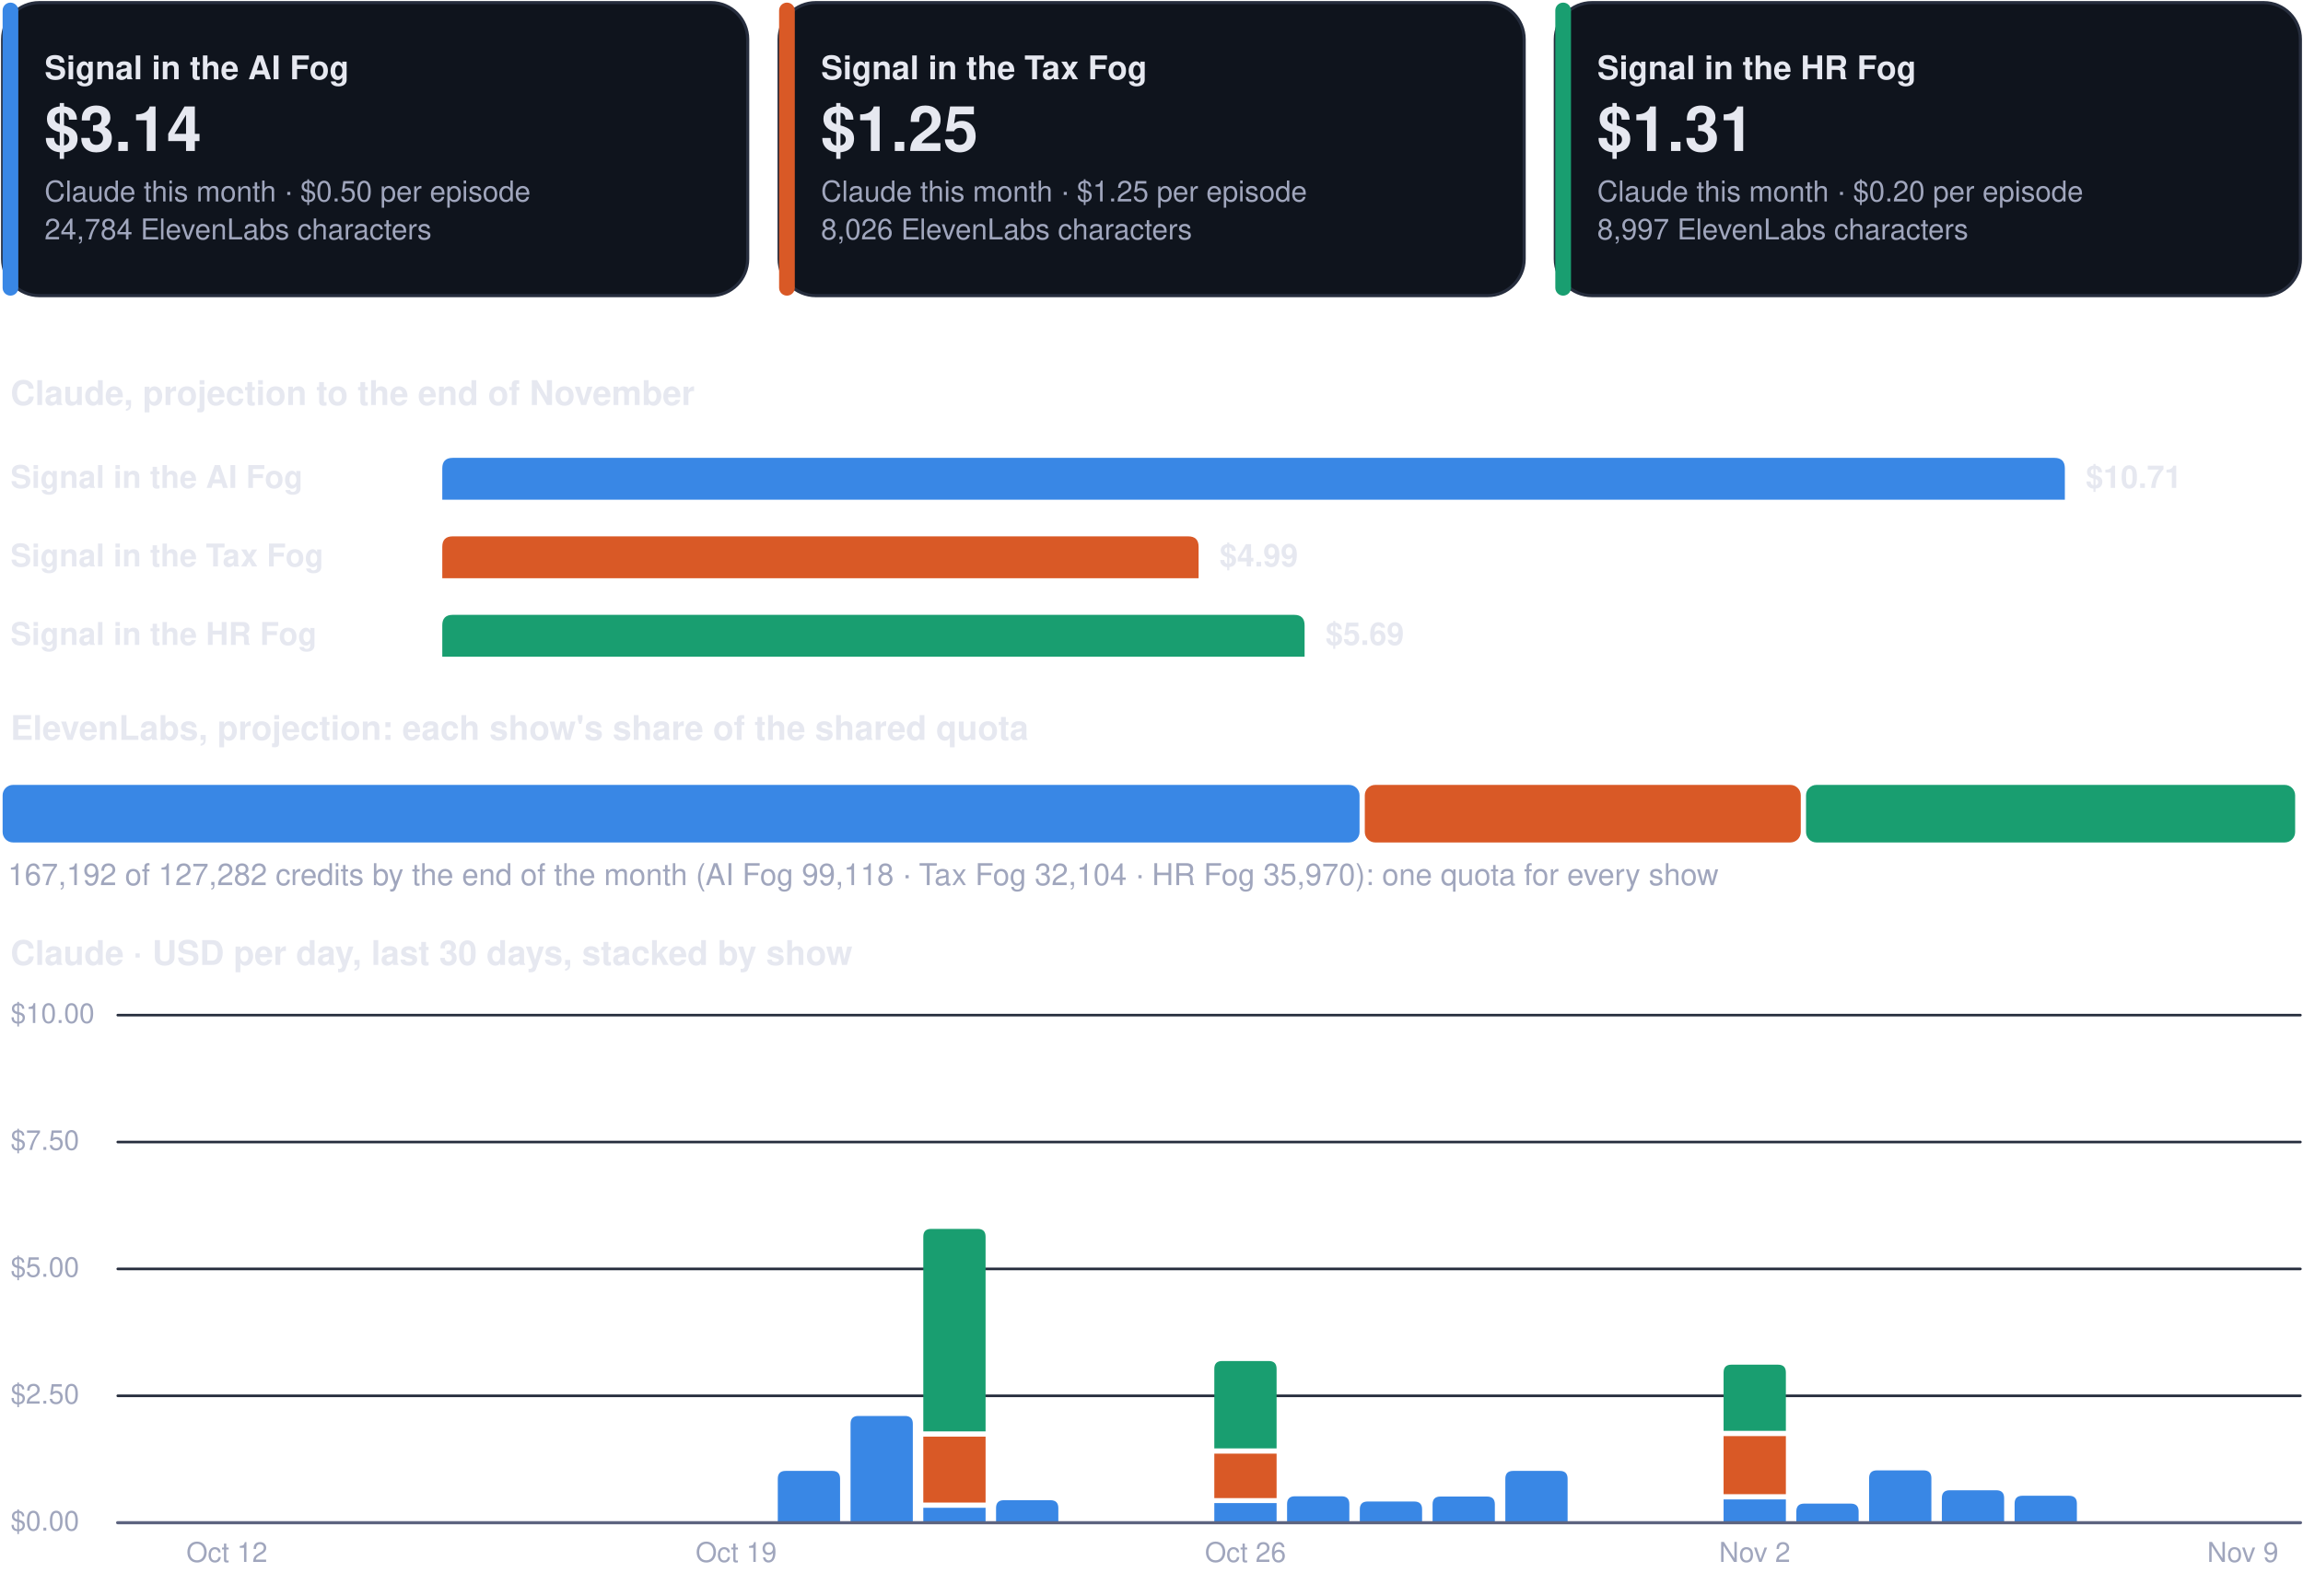
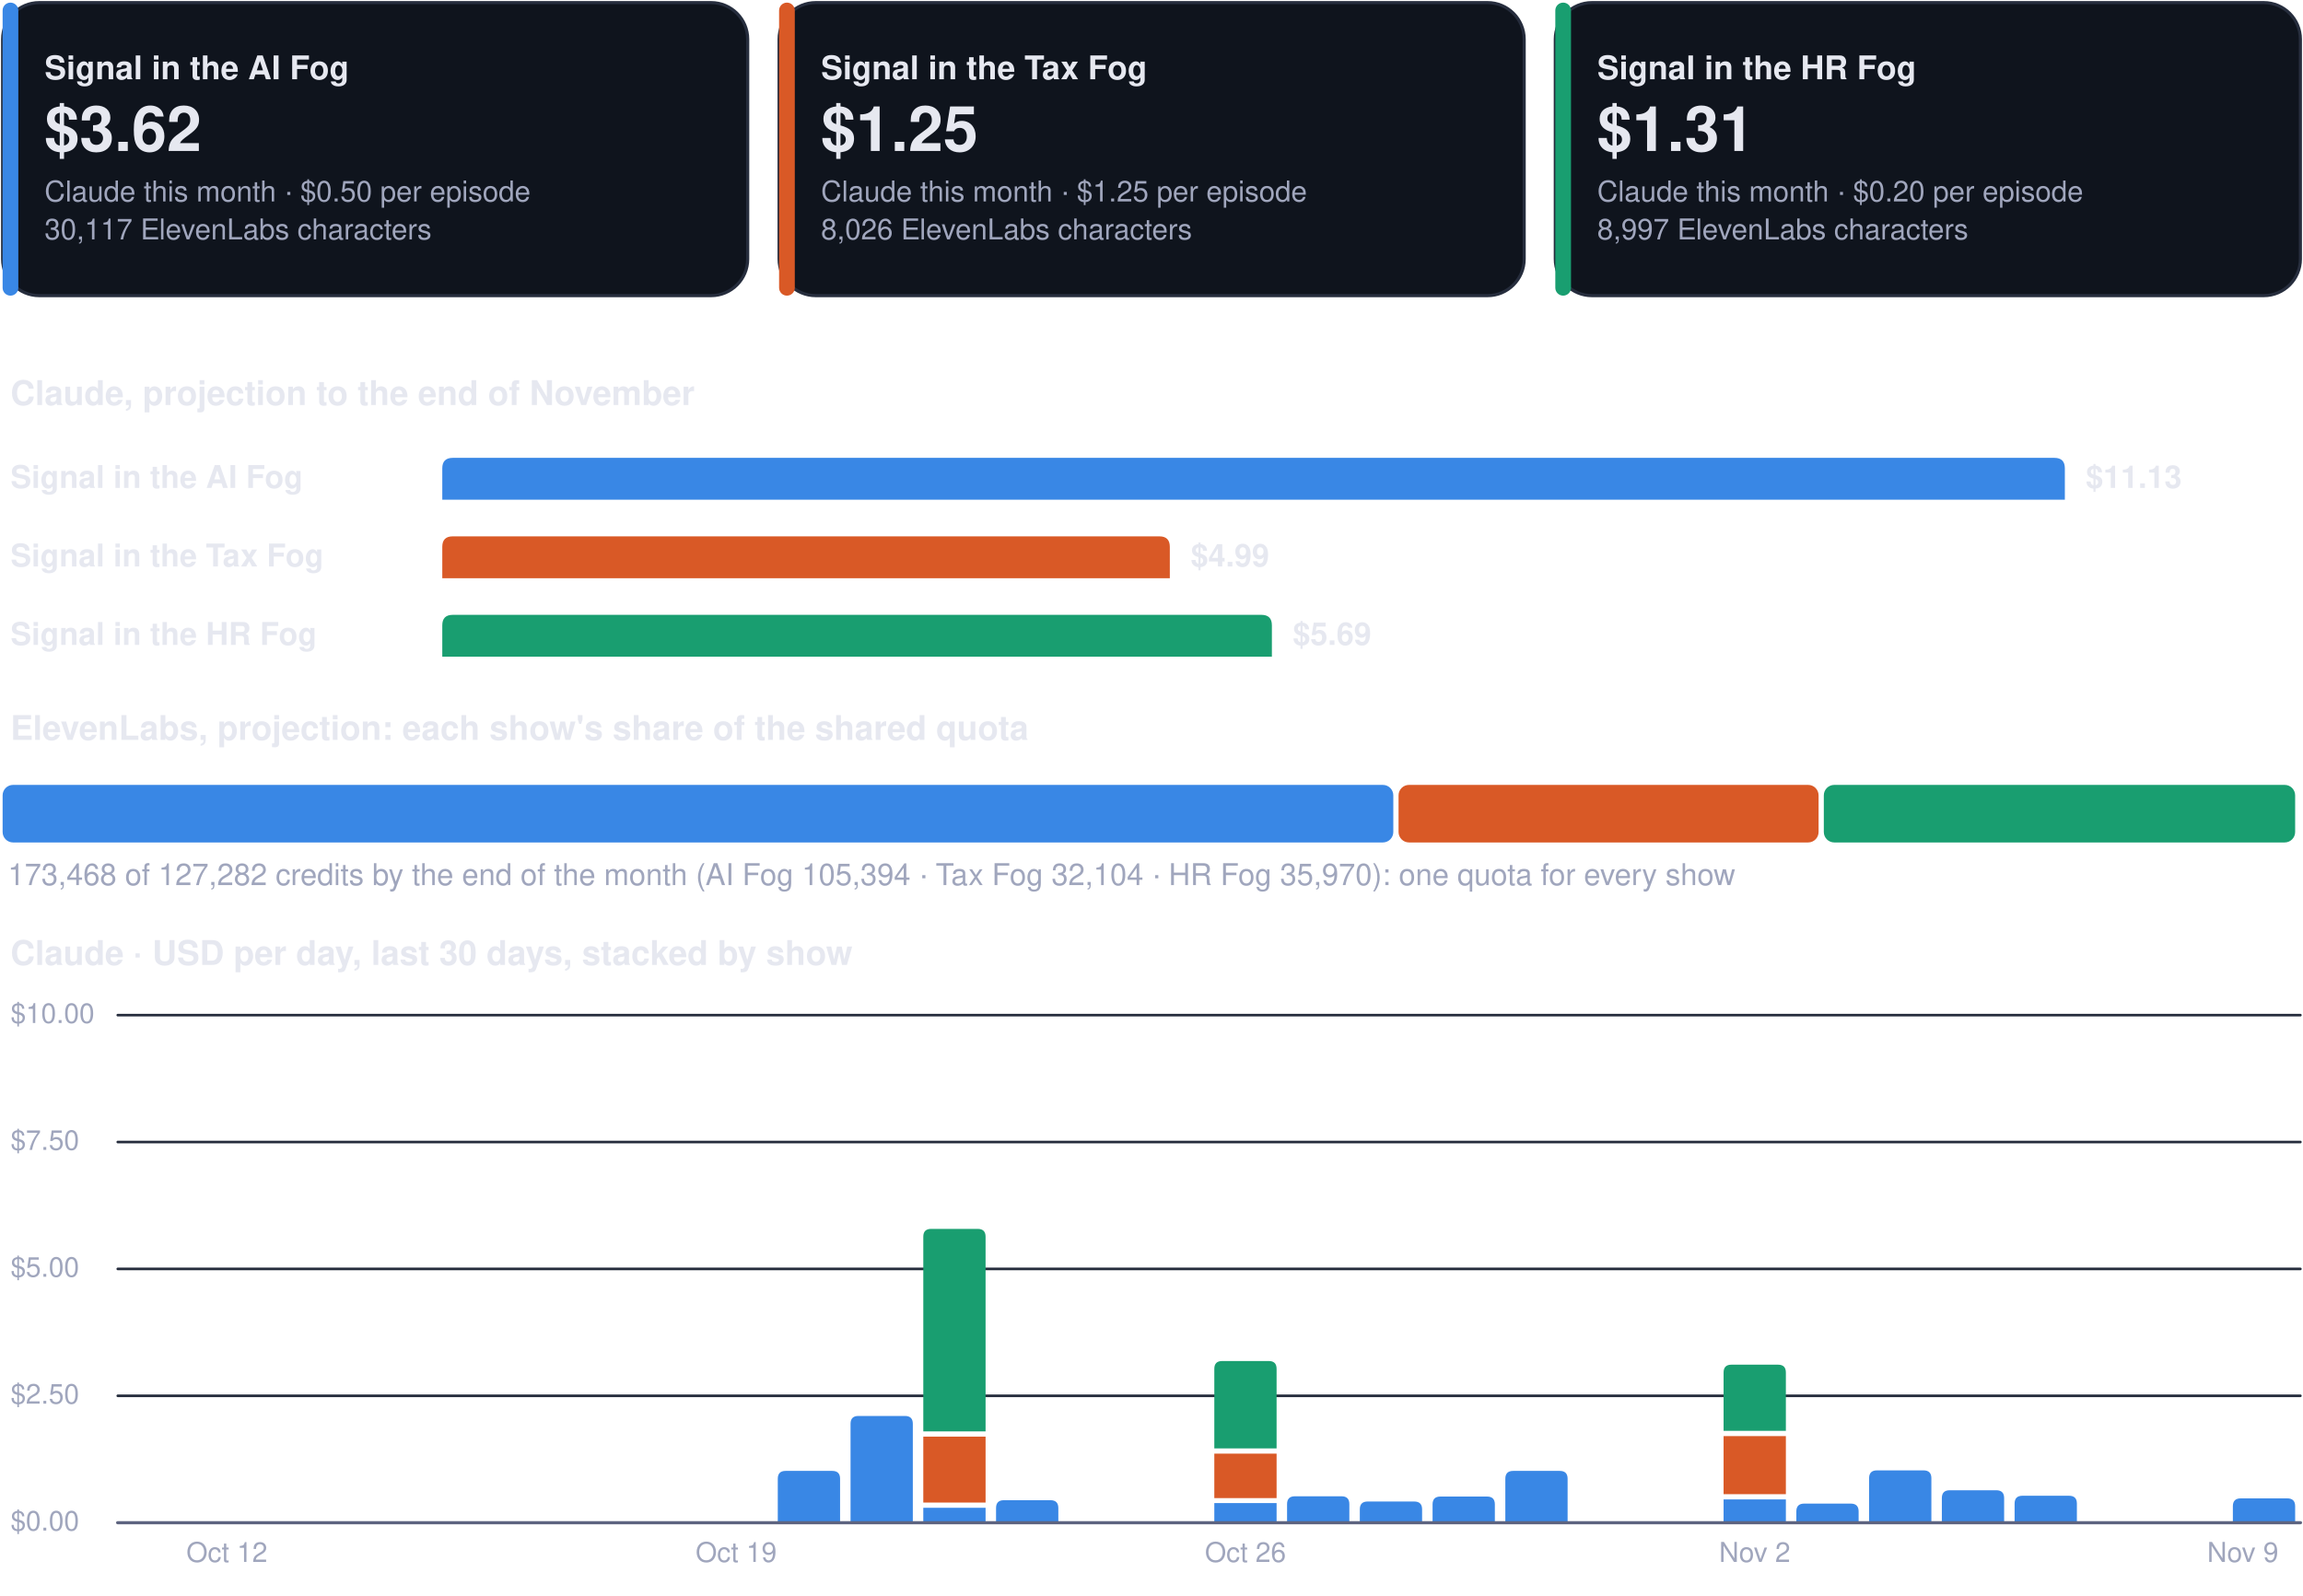
<svg xmlns="http://www.w3.org/2000/svg" viewBox="0 0 880 610" width="880" height="610" role="img" aria-label="Costs dashboard, every show">
  <rect x="1.0" y="1.0" width="284.7" height="112.0" rx="14" fill="#0f141d" stroke="#262d3d" stroke-width="1.2" />
  <rect x="1.0" y="1.0" width="6.0" height="112.0" rx="3" fill="#3987e5" stroke="none" stroke-width="1.2" />
  <g class="box">
    <rect x="15.0" y="8.0" width="262.7" height="98.0" rx="12" fill="none" stroke="none" stroke-width="1.2" class="frame" />
    <text x="17.0" y="30.3" font-family="-apple-system, BlinkMacSystemFont, 'Segoe UI', Helvetica, Arial, sans-serif" font-size="12.5" font-weight="700" fill="#e6e8f0" text-anchor="start">Signal in the AI Fog</text>
-     <text x="17.0" y="57.7" font-family="-apple-system, BlinkMacSystemFont, 'Segoe UI', Helvetica, Arial, sans-serif" font-size="24" font-weight="750" fill="#e6e8f0" text-anchor="start">$3.14</text>
+     <text x="17.0" y="57.7" font-family="-apple-system, BlinkMacSystemFont, 'Segoe UI', Helvetica, Arial, sans-serif" font-size="24" font-weight="750" fill="#e6e8f0" text-anchor="start">$3.62</text>
    <text x="17.0" y="77.0" font-family="-apple-system, BlinkMacSystemFont, 'Segoe UI', Helvetica, Arial, sans-serif" font-size="11" font-weight="400" fill="#a0a6bd" text-anchor="start">Claude this month · $0.50 per episode</text>
-     <text x="17.0" y="91.5" font-family="-apple-system, BlinkMacSystemFont, 'Segoe UI', Helvetica, Arial, sans-serif" font-size="11" font-weight="400" fill="#a0a6bd" text-anchor="start">24,784 ElevenLabs characters</text>
+     <text x="17.0" y="91.5" font-family="-apple-system, BlinkMacSystemFont, 'Segoe UI', Helvetica, Arial, sans-serif" font-size="11" font-weight="400" fill="#a0a6bd" text-anchor="start">30,117 ElevenLabs characters</text>
  </g>
  <rect x="297.7" y="1.0" width="284.7" height="112.0" rx="14" fill="#0f141d" stroke="#262d3d" stroke-width="1.2" />
  <rect x="297.7" y="1.0" width="6.0" height="112.0" rx="3" fill="#d95926" stroke="none" stroke-width="1.2" />
  <g class="box">
    <rect x="311.7" y="8.0" width="262.7" height="98.0" rx="12" fill="none" stroke="none" stroke-width="1.2" class="frame" />
    <text x="313.7" y="30.3" font-family="-apple-system, BlinkMacSystemFont, 'Segoe UI', Helvetica, Arial, sans-serif" font-size="12.5" font-weight="700" fill="#e6e8f0" text-anchor="start">Signal in the Tax Fog</text>
    <text x="313.7" y="57.7" font-family="-apple-system, BlinkMacSystemFont, 'Segoe UI', Helvetica, Arial, sans-serif" font-size="24" font-weight="750" fill="#e6e8f0" text-anchor="start">$1.25</text>
    <text x="313.7" y="77.0" font-family="-apple-system, BlinkMacSystemFont, 'Segoe UI', Helvetica, Arial, sans-serif" font-size="11" font-weight="400" fill="#a0a6bd" text-anchor="start">Claude this month · $1.25 per episode</text>
    <text x="313.7" y="91.5" font-family="-apple-system, BlinkMacSystemFont, 'Segoe UI', Helvetica, Arial, sans-serif" font-size="11" font-weight="400" fill="#a0a6bd" text-anchor="start">8,026 ElevenLabs characters</text>
  </g>
  <rect x="594.3" y="1.0" width="284.7" height="112.0" rx="14" fill="#0f141d" stroke="#262d3d" stroke-width="1.2" />
  <rect x="594.3" y="1.0" width="6.0" height="112.0" rx="3" fill="#199e70" stroke="none" stroke-width="1.2" />
  <g class="box">
    <rect x="608.3" y="8.0" width="262.7" height="98.0" rx="12" fill="none" stroke="none" stroke-width="1.2" class="frame" />
    <text x="610.3" y="30.3" font-family="-apple-system, BlinkMacSystemFont, 'Segoe UI', Helvetica, Arial, sans-serif" font-size="12.5" font-weight="700" fill="#e6e8f0" text-anchor="start">Signal in the HR Fog</text>
    <text x="610.3" y="57.7" font-family="-apple-system, BlinkMacSystemFont, 'Segoe UI', Helvetica, Arial, sans-serif" font-size="24" font-weight="750" fill="#e6e8f0" text-anchor="start">$1.31</text>
    <text x="610.3" y="77.0" font-family="-apple-system, BlinkMacSystemFont, 'Segoe UI', Helvetica, Arial, sans-serif" font-size="11" font-weight="400" fill="#a0a6bd" text-anchor="start">Claude this month · $0.20 per episode</text>
    <text x="610.3" y="91.5" font-family="-apple-system, BlinkMacSystemFont, 'Segoe UI', Helvetica, Arial, sans-serif" font-size="11" font-weight="400" fill="#a0a6bd" text-anchor="start">8,997 ElevenLabs characters</text>
  </g>
  <g class="box">
    <rect x="1.0" y="140.0" width="878.0" height="22.0" rx="12" fill="none" stroke="none" stroke-width="1.2" class="frame" />
    <text x="4.0" y="154.8" font-family="-apple-system, BlinkMacSystemFont, 'Segoe UI', Helvetica, Arial, sans-serif" font-size="13" font-weight="700" fill="#e6e8f0" text-anchor="start">Claude, projection to the end of November</text>
  </g>
  <g class="box">
    <rect x="1.0" y="172.0" width="160.0" height="22.0" rx="12" fill="none" stroke="none" stroke-width="1.2" class="frame" />
    <text x="4.0" y="186.5" font-family="-apple-system, BlinkMacSystemFont, 'Segoe UI', Helvetica, Arial, sans-serif" font-size="12" font-weight="600" fill="#e6e8f0" text-anchor="start">Signal in the AI Fog</text>
  </g>
  <path d="M169.0,191.0 L169.0,179.0 Q169.0,175.0 173.0,175.0 L785.0,175.0 Q789.0,175.0 789.0,179.0 L789.0,191.0 Z" fill="#3987e5" />
  <g class="box">
    <rect x="795.0" y="172.0" width="84.0" height="22.0" rx="12" fill="none" stroke="none" stroke-width="1.2" class="frame" />
-     <text x="797.0" y="186.5" font-family="-apple-system, BlinkMacSystemFont, 'Segoe UI', Helvetica, Arial, sans-serif" font-size="12" font-weight="650" fill="#e6e8f0" text-anchor="start">$10.71</text>
+     <text x="797.0" y="186.5" font-family="-apple-system, BlinkMacSystemFont, 'Segoe UI', Helvetica, Arial, sans-serif" font-size="12" font-weight="650" fill="#e6e8f0" text-anchor="start">$11.13</text>
  </g>
  <g class="box">
    <rect x="1.0" y="202.0" width="160.0" height="22.0" rx="12" fill="none" stroke="none" stroke-width="1.2" class="frame" />
    <text x="4.0" y="216.5" font-family="-apple-system, BlinkMacSystemFont, 'Segoe UI', Helvetica, Arial, sans-serif" font-size="12" font-weight="600" fill="#e6e8f0" text-anchor="start">Signal in the Tax Fog</text>
  </g>
-   <path d="M169.0,221.0 L169.0,209.0 Q169.0,205.0 173.0,205.0 L454.0,205.0 Q458.0,205.0 458.0,209.0 L458.0,221.0 Z" fill="#d95926" />
+   <path d="M169.0,221.0 L169.0,209.0 Q169.0,205.0 173.0,205.0 L443.0,205.0 Q447.0,205.0 447.0,209.0 L447.0,221.0 Z" fill="#d95926" />
  <g class="box">
-     <rect x="464.0" y="202.0" width="84.0" height="22.0" rx="12" fill="none" stroke="none" stroke-width="1.2" class="frame" />
-     <text x="466.0" y="216.5" font-family="-apple-system, BlinkMacSystemFont, 'Segoe UI', Helvetica, Arial, sans-serif" font-size="12" font-weight="650" fill="#e6e8f0" text-anchor="start">$4.99</text>
+     <rect x="453.0" y="202.0" width="84.0" height="22.0" rx="12" fill="none" stroke="none" stroke-width="1.2" class="frame" />
+     <text x="455.0" y="216.5" font-family="-apple-system, BlinkMacSystemFont, 'Segoe UI', Helvetica, Arial, sans-serif" font-size="12" font-weight="650" fill="#e6e8f0" text-anchor="start">$4.99</text>
  </g>
  <g class="box">
    <rect x="1.0" y="232.0" width="160.0" height="22.0" rx="12" fill="none" stroke="none" stroke-width="1.2" class="frame" />
    <text x="4.0" y="246.5" font-family="-apple-system, BlinkMacSystemFont, 'Segoe UI', Helvetica, Arial, sans-serif" font-size="12" font-weight="600" fill="#e6e8f0" text-anchor="start">Signal in the HR Fog</text>
  </g>
-   <path d="M169.0,251.0 L169.0,239.0 Q169.0,235.0 173.0,235.0 L494.5,235.0 Q498.5,235.0 498.5,239.0 L498.5,251.0 Z" fill="#199e70" />
+   <path d="M169.0,251.0 L169.0,239.0 Q169.0,235.0 173.0,235.0 L482.0,235.0 Q486.0,235.0 486.0,239.0 L486.0,251.0 Z" fill="#199e70" />
  <g class="box">
-     <rect x="504.5" y="232.0" width="84.0" height="22.0" rx="12" fill="none" stroke="none" stroke-width="1.2" class="frame" />
-     <text x="506.5" y="246.5" font-family="-apple-system, BlinkMacSystemFont, 'Segoe UI', Helvetica, Arial, sans-serif" font-size="12" font-weight="650" fill="#e6e8f0" text-anchor="start">$5.69</text>
+     <rect x="492.0" y="232.0" width="84.0" height="22.0" rx="12" fill="none" stroke="none" stroke-width="1.2" class="frame" />
+     <text x="494.0" y="246.5" font-family="-apple-system, BlinkMacSystemFont, 'Segoe UI', Helvetica, Arial, sans-serif" font-size="12" font-weight="650" fill="#e6e8f0" text-anchor="start">$5.69</text>
  </g>
  <g class="box">
    <rect x="1.0" y="268.0" width="878.0" height="22.0" rx="12" fill="none" stroke="none" stroke-width="1.2" class="frame" />
    <text x="4.0" y="282.8" font-family="-apple-system, BlinkMacSystemFont, 'Segoe UI', Helvetica, Arial, sans-serif" font-size="13" font-weight="700" fill="#e6e8f0" text-anchor="start">ElevenLabs, projection: each show's share of the shared quota</text>
  </g>
-   <rect x="1.0" y="300.0" width="518.5" height="22.0" rx="4" fill="#3987e5" stroke="none" stroke-width="1.2" />
-   <rect x="521.5" y="300.0" width="166.6" height="22.0" rx="4" fill="#d95926" stroke="none" stroke-width="1.2" />
-   <rect x="690.1" y="300.0" width="186.9" height="22.0" rx="4" fill="#199e70" stroke="none" stroke-width="1.2" />
+   <rect x="1.0" y="300.0" width="531.4" height="22.0" rx="4" fill="#3987e5" stroke="none" stroke-width="1.2" />
+   <rect x="534.4" y="300.0" width="160.5" height="22.0" rx="4" fill="#d95926" stroke="none" stroke-width="1.2" />
+   <rect x="696.9" y="300.0" width="180.1" height="22.0" rx="4" fill="#199e70" stroke="none" stroke-width="1.2" />
  <g class="box">
    <rect x="1.0" y="326.0" width="878.0" height="18.0" rx="12" fill="none" stroke="none" stroke-width="1.2" class="frame" />
-     <text x="3.0" y="338.3" font-family="-apple-system, BlinkMacSystemFont, 'Segoe UI', Helvetica, Arial, sans-serif" font-size="11.5" font-weight="500" fill="#a0a6bd" text-anchor="start">167,192 of 127,282 credits by the end of the month (AI Fog 99,118 · Tax Fog 32,104 · HR Fog 35,970): one quota for every show</text>
+     <text x="3.0" y="338.3" font-family="-apple-system, BlinkMacSystemFont, 'Segoe UI', Helvetica, Arial, sans-serif" font-size="11.5" font-weight="500" fill="#a0a6bd" text-anchor="start">173,468 of 127,282 credits by the end of the month (AI Fog 105,394 · Tax Fog 32,104 · HR Fog 35,970): one quota for every show</text>
  </g>
  <g class="box">
    <rect x="1.0" y="354.0" width="878.0" height="22.0" rx="12" fill="none" stroke="none" stroke-width="1.2" class="frame" />
    <text x="4.0" y="368.8" font-family="-apple-system, BlinkMacSystemFont, 'Segoe UI', Helvetica, Arial, sans-serif" font-size="13" font-weight="700" fill="#e6e8f0" text-anchor="start">Claude · USD per day, last 30 days, stacked by show</text>
  </g>
  <path d="M45,582.0 L879,582.0" fill="none" stroke="#262d3d" stroke-width="1" stroke-linecap="round" stroke-linejoin="round" />
  <g class="box">
    <rect x="1.0" y="574.0" width="42.0" height="16.0" rx="12" fill="none" stroke="none" stroke-width="1.2" class="frame" />
    <text x="4.0" y="585.0" font-family="-apple-system, BlinkMacSystemFont, 'Segoe UI', Helvetica, Arial, sans-serif" font-size="10.5" font-weight="500" fill="#a0a6bd" text-anchor="start">$0.00</text>
  </g>
  <path d="M45,533.5 L879,533.5" fill="none" stroke="#262d3d" stroke-width="1" stroke-linecap="round" stroke-linejoin="round" />
  <g class="box">
    <rect x="1.0" y="525.5" width="42.0" height="16.0" rx="12" fill="none" stroke="none" stroke-width="1.2" class="frame" />
    <text x="4.0" y="536.5" font-family="-apple-system, BlinkMacSystemFont, 'Segoe UI', Helvetica, Arial, sans-serif" font-size="10.5" font-weight="500" fill="#a0a6bd" text-anchor="start">$2.50</text>
  </g>
  <path d="M45,485.0 L879,485.0" fill="none" stroke="#262d3d" stroke-width="1" stroke-linecap="round" stroke-linejoin="round" />
  <g class="box">
    <rect x="1.0" y="477.0" width="42.0" height="16.0" rx="12" fill="none" stroke="none" stroke-width="1.2" class="frame" />
    <text x="4.0" y="488.0" font-family="-apple-system, BlinkMacSystemFont, 'Segoe UI', Helvetica, Arial, sans-serif" font-size="10.5" font-weight="500" fill="#a0a6bd" text-anchor="start">$5.00</text>
  </g>
  <path d="M45,436.5 L879,436.5" fill="none" stroke="#262d3d" stroke-width="1" stroke-linecap="round" stroke-linejoin="round" />
  <g class="box">
    <rect x="1.0" y="428.5" width="42.0" height="16.0" rx="12" fill="none" stroke="none" stroke-width="1.2" class="frame" />
    <text x="4.0" y="439.5" font-family="-apple-system, BlinkMacSystemFont, 'Segoe UI', Helvetica, Arial, sans-serif" font-size="10.5" font-weight="500" fill="#a0a6bd" text-anchor="start">$7.50</text>
  </g>
  <path d="M45,388.0 L879,388.0" fill="none" stroke="#262d3d" stroke-width="1" stroke-linecap="round" stroke-linejoin="round" />
  <g class="box">
    <rect x="1.0" y="380.0" width="42.0" height="16.0" rx="12" fill="none" stroke="none" stroke-width="1.2" class="frame" />
    <text x="4.0" y="391.0" font-family="-apple-system, BlinkMacSystemFont, 'Segoe UI', Helvetica, Arial, sans-serif" font-size="10.5" font-weight="500" fill="#a0a6bd" text-anchor="start">$10.00</text>
  </g>
  <g class="box">
    <rect x="64.7" y="586.0" width="44.0" height="16.0" rx="12" fill="none" stroke="none" stroke-width="1.2" class="frame" />
    <text x="86.7" y="597.0" font-family="-apple-system, BlinkMacSystemFont, 'Segoe UI', Helvetica, Arial, sans-serif" font-size="10.5" font-weight="500" fill="#a0a6bd" text-anchor="middle">Oct 12</text>
  </g>
  <g class="box">
    <rect x="259.3" y="586.0" width="44.0" height="16.0" rx="12" fill="none" stroke="none" stroke-width="1.2" class="frame" />
    <text x="281.3" y="597.0" font-family="-apple-system, BlinkMacSystemFont, 'Segoe UI', Helvetica, Arial, sans-serif" font-size="10.5" font-weight="500" fill="#a0a6bd" text-anchor="middle">Oct 19</text>
  </g>
  <path d="M297.2,582.0 L297.2,565.2 Q297.2,562.2 300.2,562.2 L318.0,562.2 Q321.0,562.2 321.0,565.2 L321.0,582.0 Z" fill="#3987e5" />
  <path d="M325.0,582.0 L325.0,544.2 Q325.0,541.2 328.0,541.2 L345.8,541.2 Q348.8,541.2 348.8,544.2 L348.8,582.0 Z" fill="#3987e5" />
  <path d="M352.8,576.3 h23.8 v5.7 h-23.8 Z" fill="#3987e5" />
  <path d="M352.8,549.1 h23.8 v25.2 h-23.8 Z" fill="#d95926" />
  <path d="M352.8,547.1 L352.8,472.7 Q352.8,469.7 355.8,469.7 L373.6,469.7 Q376.6,469.7 376.6,472.7 L376.6,547.1 Z" fill="#199e70" />
  <path d="M380.6,582.0 L380.6,576.4 Q380.6,573.4 383.6,573.4 L401.4,573.4 Q404.4,573.4 404.4,576.4 L404.4,582.0 Z" fill="#3987e5" />
  <path d="M464.0,574.5 h23.8 v7.5 h-23.8 Z" fill="#3987e5" />
  <path d="M464.0,555.6 h23.8 v17.0 h-23.8 Z" fill="#d95926" />
  <path d="M464.0,553.6 L464.0,523.2 Q464.0,520.2 467.0,520.2 L484.8,520.2 Q487.8,520.2 487.8,523.2 L487.8,553.6 Z" fill="#199e70" />
  <g class="box">
    <rect x="453.9" y="586.0" width="44.0" height="16.0" rx="12" fill="none" stroke="none" stroke-width="1.2" class="frame" />
    <text x="475.9" y="597.0" font-family="-apple-system, BlinkMacSystemFont, 'Segoe UI', Helvetica, Arial, sans-serif" font-size="10.5" font-weight="500" fill="#a0a6bd" text-anchor="middle">Oct 26</text>
  </g>
  <path d="M491.8,582.0 L491.8,574.9 Q491.8,571.9 494.8,571.9 L512.6,571.9 Q515.6,571.9 515.6,574.9 L515.6,582.0 Z" fill="#3987e5" />
  <path d="M519.6,582.0 L519.6,576.9 Q519.6,573.9 522.6,573.9 L540.4,573.9 Q543.4,573.9 543.4,576.9 L543.4,582.0 Z" fill="#3987e5" />
  <path d="M547.4,582.0 L547.4,575.0 Q547.4,572.0 550.4,572.0 L568.2,572.0 Q571.2,572.0 571.2,575.0 L571.2,582.0 Z" fill="#3987e5" />
  <path d="M575.2,582.0 L575.2,565.2 Q575.2,562.2 578.2,562.2 L596.0,562.2 Q599.0,562.2 599.0,565.2 L599.0,582.0 Z" fill="#3987e5" />
  <path d="M658.6,573.1 h23.8 v8.9 h-23.8 Z" fill="#3987e5" />
  <path d="M658.6,548.9 h23.8 v22.2 h-23.8 Z" fill="#d95926" />
  <path d="M658.6,546.9 L658.6,524.6 Q658.6,521.6 661.6,521.6 L679.4,521.6 Q682.4,521.6 682.4,524.6 L682.4,546.9 Z" fill="#199e70" />
  <g class="box">
    <rect x="648.5" y="586.0" width="44.0" height="16.0" rx="12" fill="none" stroke="none" stroke-width="1.2" class="frame" />
    <text x="670.5" y="597.0" font-family="-apple-system, BlinkMacSystemFont, 'Segoe UI', Helvetica, Arial, sans-serif" font-size="10.5" font-weight="500" fill="#a0a6bd" text-anchor="middle">Nov 2</text>
  </g>
  <path d="M686.4,582.0 L686.4,577.7 Q686.4,574.7 689.4,574.7 L707.2,574.7 Q710.2,574.7 710.2,577.7 L710.2,582.0 Z" fill="#3987e5" />
  <path d="M714.2,582.0 L714.2,565.0 Q714.2,562.0 717.2,562.0 L735.0,562.0 Q738.0,562.0 738.0,565.0 L738.0,582.0 Z" fill="#3987e5" />
  <path d="M742.0,582.0 L742.0,572.6 Q742.0,569.6 745.0,569.6 L762.8,569.6 Q765.8,569.6 765.8,572.6 L765.8,582.0 Z" fill="#3987e5" />
  <path d="M769.8,582.0 L769.8,574.7 Q769.8,571.7 772.8,571.7 L790.6,571.7 Q793.6,571.7 793.6,574.7 L793.6,582.0 Z" fill="#3987e5" />
+   <path d="M853.2,582.0 L853.2,575.7 Q853.2,572.7 856.2,572.7 L874.0,572.7 Q877.0,572.7 877.0,575.7 L877.0,582.0 Z" fill="#3987e5" />
  <g class="box">
    <rect x="835.0" y="586.0" width="44.0" height="16.0" rx="12" fill="none" stroke="none" stroke-width="1.2" class="frame" />
    <text x="857.0" y="597.0" font-family="-apple-system, BlinkMacSystemFont, 'Segoe UI', Helvetica, Arial, sans-serif" font-size="10.5" font-weight="500" fill="#a0a6bd" text-anchor="middle">Nov 9</text>
  </g>
  <path d="M45,582 L879,582" fill="none" stroke="#5d6480" stroke-width="1.2" stroke-linecap="round" stroke-linejoin="round" />
</svg>
